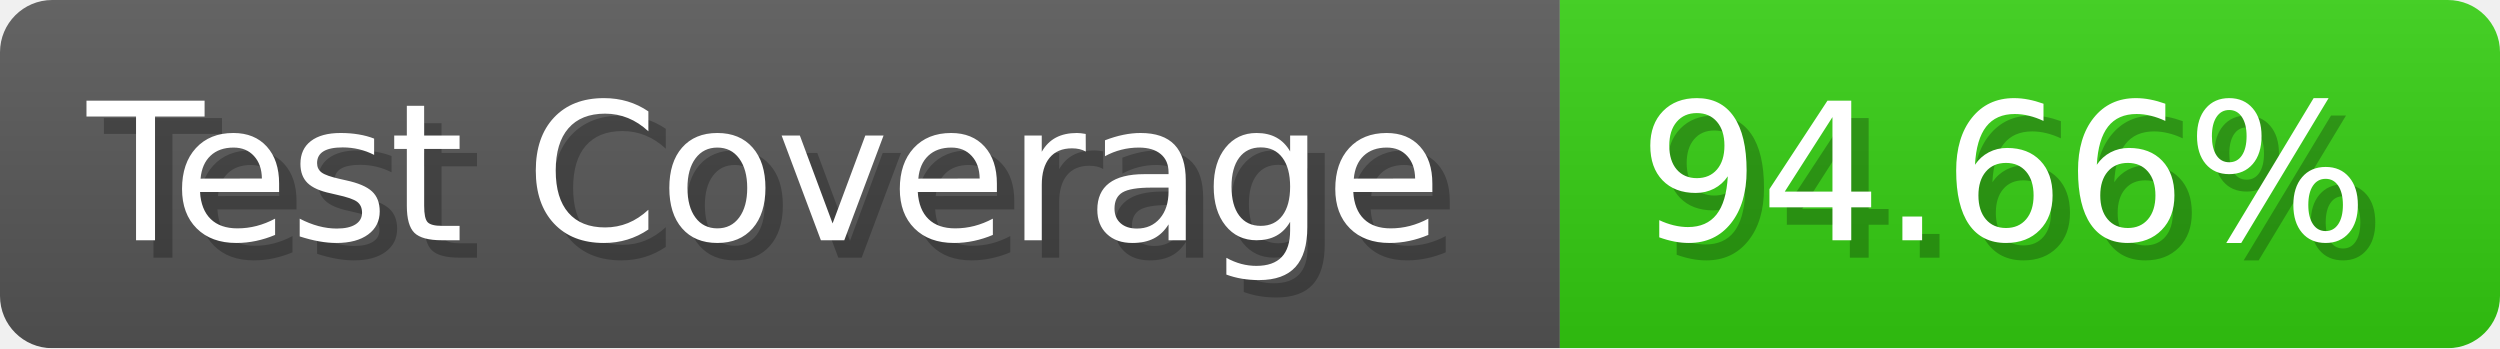
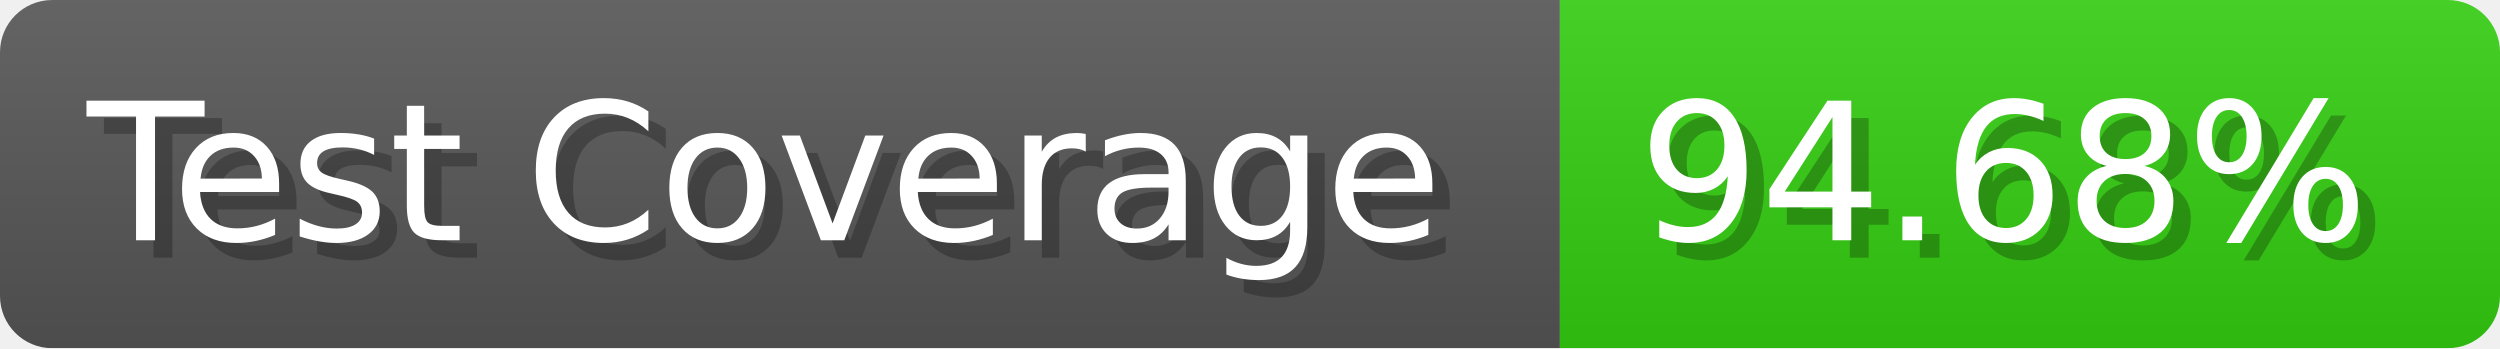
- <svg xmlns="http://www.w3.org/2000/svg" width="143.6" height="20" viewBox="0 0 1436 200" role="img" aria-label="Test Coverage: 94.66%">
+ <svg xmlns="http://www.w3.org/2000/svg" width="143.6" height="20" viewBox="0 0 1436 200" role="img" aria-label="Test Coverage: 94.68%">
  <linearGradient id="a" x2="0" y2="100%">
    <stop offset="0" stop-opacity=".1" stop-color="#EEE" />
    <stop offset="1" stop-opacity=".1" />
  </linearGradient>
  <mask id="m">
    <rect width="1436" height="200" rx="30" fill="#FFF" />
  </mask>
  <g mask="url(#m)">
    <rect width="896" height="200" fill="#555" />
    <rect width="540" height="200" fill="#3C1" x="896" />
    <rect width="1436" height="200" fill="url(#a)" />
  </g>
  <g aria-hidden="true" fill="#fff" text-anchor="start" font-family="Verdana,DejaVu Sans,sans-serif" font-size="110">
    <text x="60" y="148" textLength="796" fill="#000" opacity="0.25">Test Coverage</text>
    <text x="50" y="138" textLength="796">Test Coverage</text>
-     <text x="951" y="148" textLength="440" fill="#000" opacity="0.25">94.66%</text>
-     <text x="941" y="138" textLength="440">94.66%</text>
+     <text x="951" y="148" textLength="440" fill="#000" opacity="0.25">94.68%</text>
+     <text x="941" y="138" textLength="440">94.68%</text>
  </g>
</svg>
